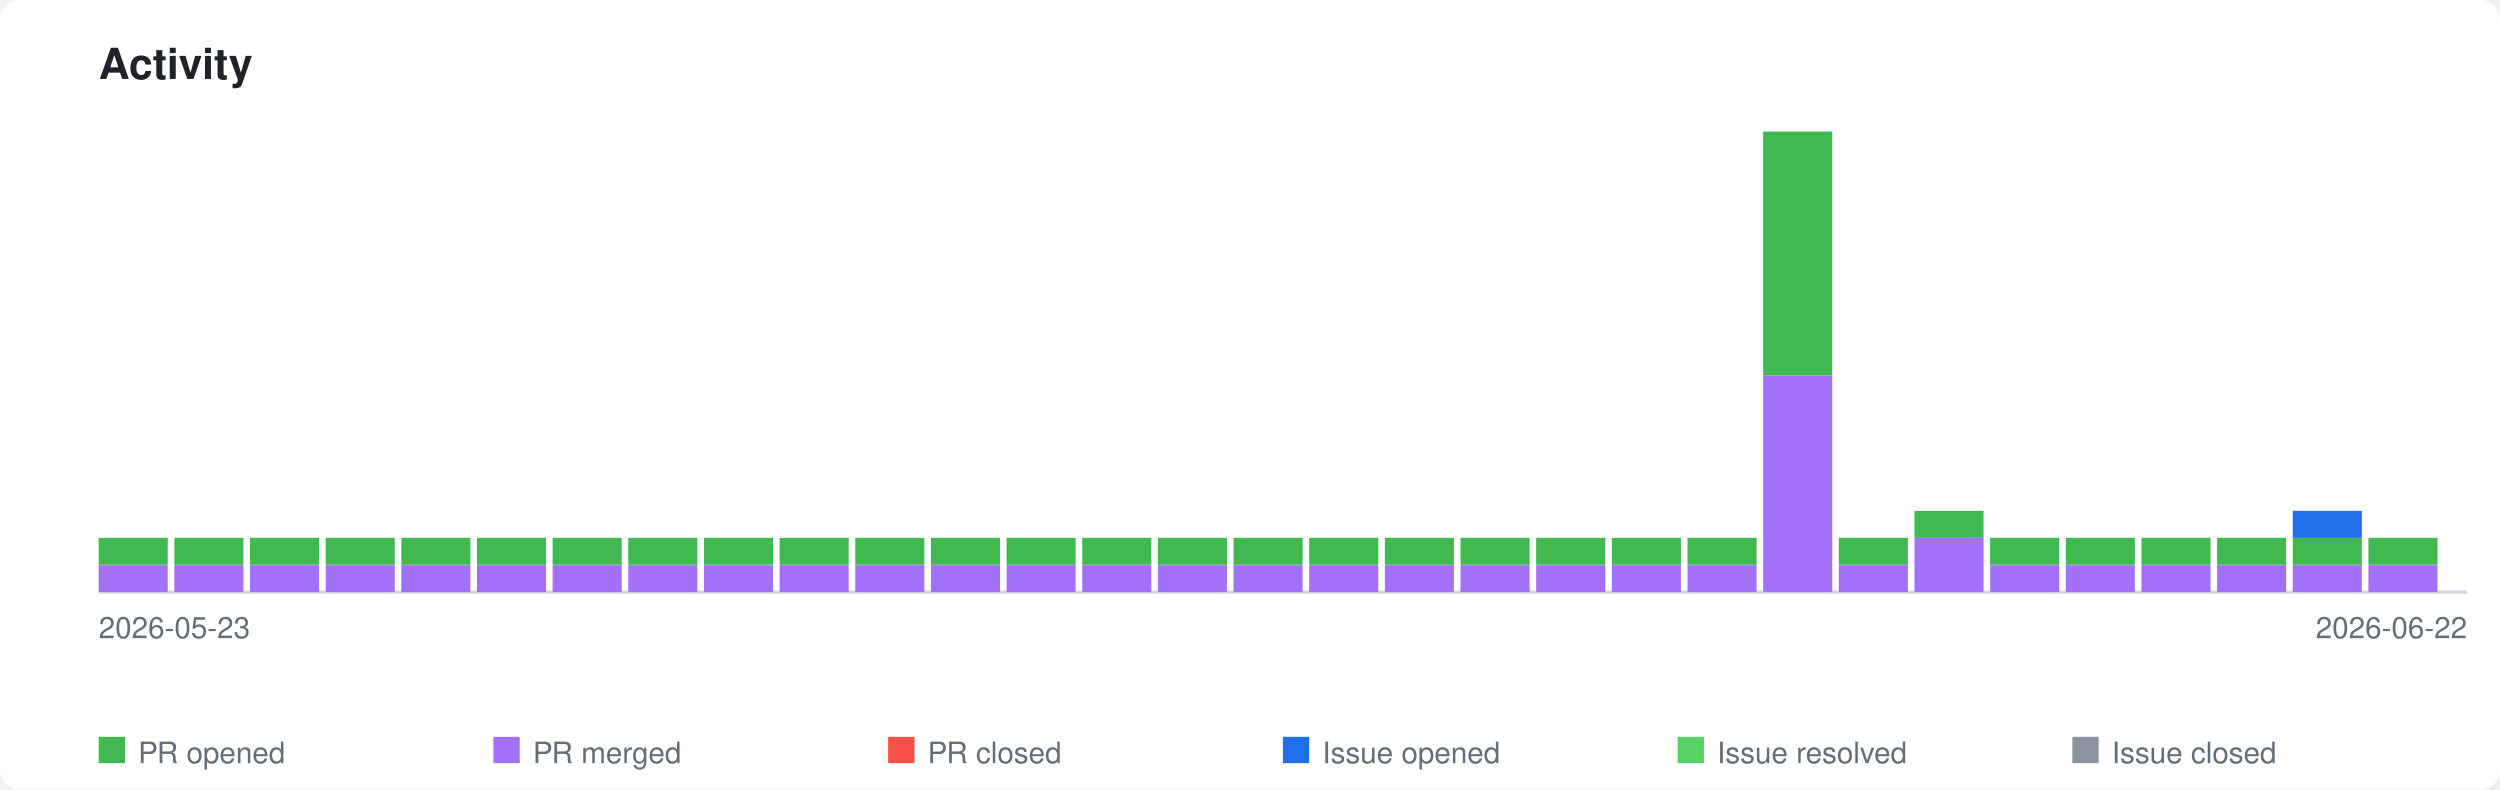
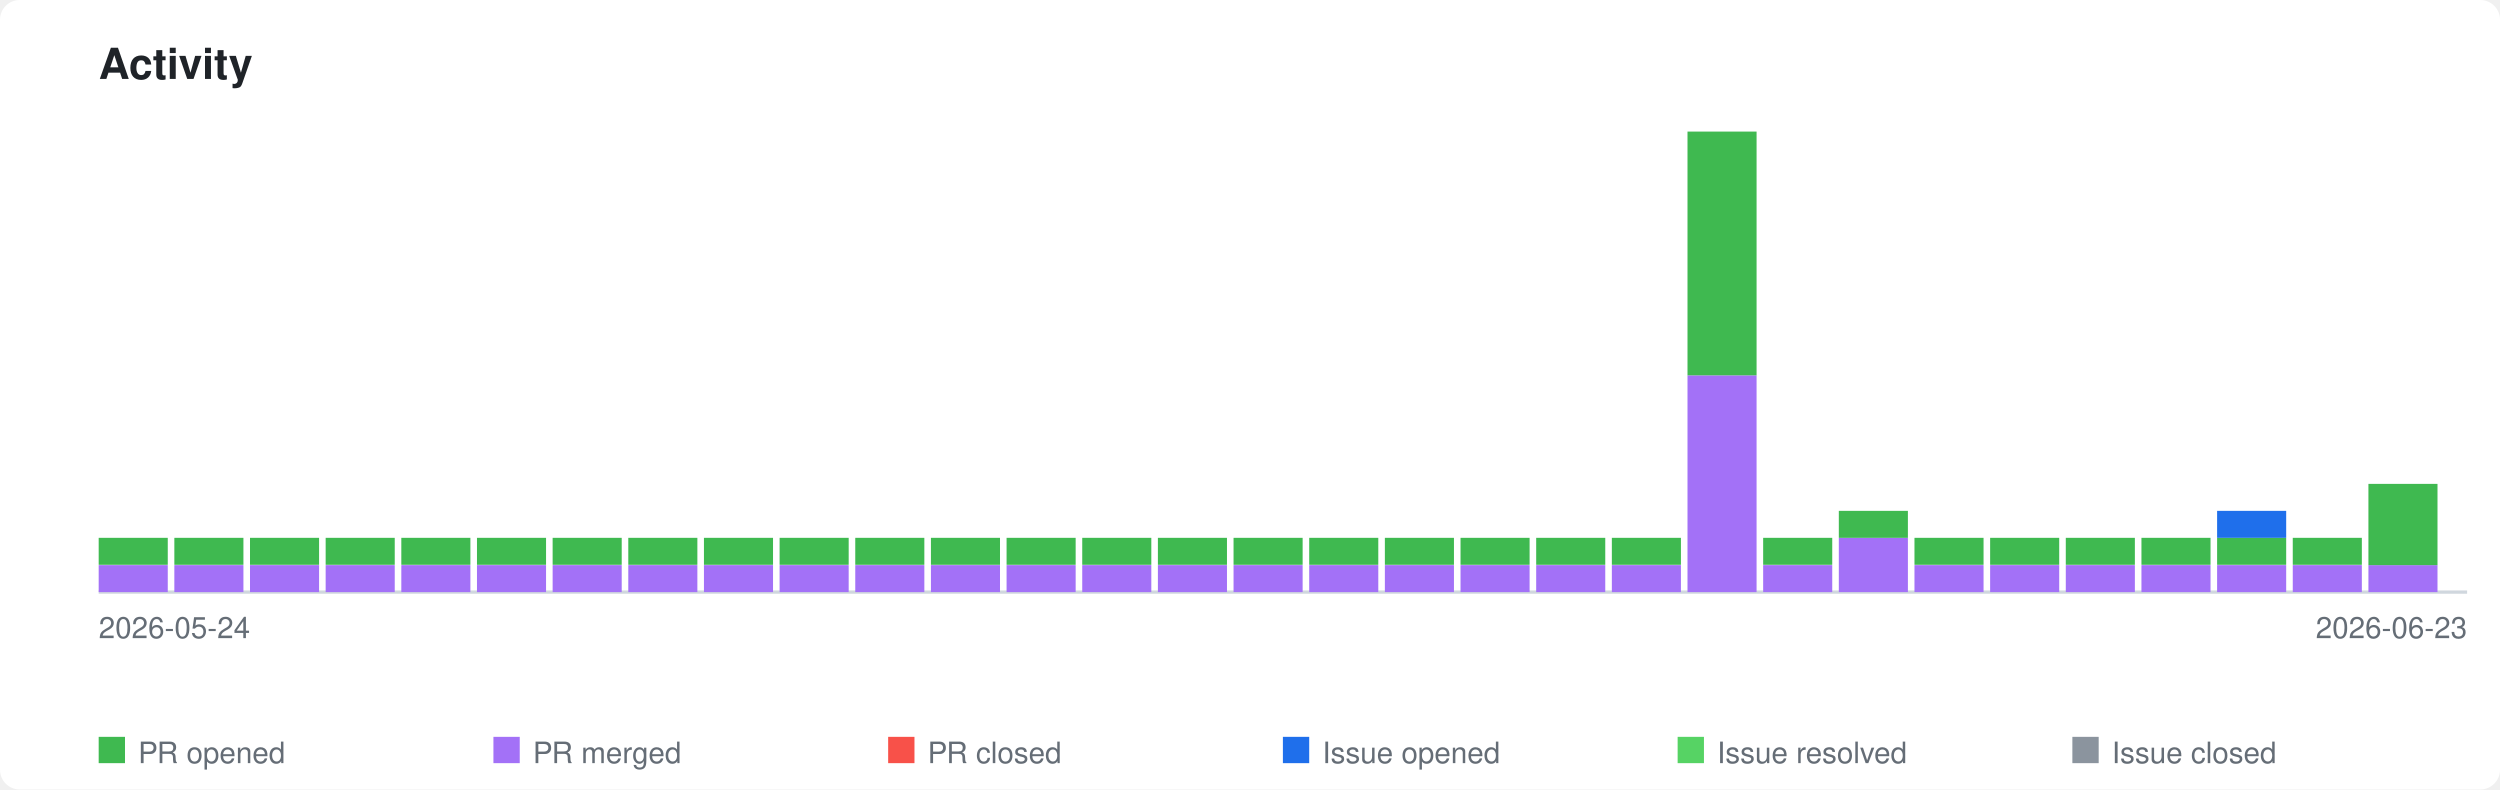
<svg xmlns="http://www.w3.org/2000/svg" xmlns:xlink="http://www.w3.org/1999/xlink" viewBox="0 0 760 240" width="760" height="240">
  <style>
    .page-bg { fill: #ffffff; }
    .title { font-family: -apple-system, BlinkMacSystemFont, 'Segoe UI', Helvetica, Arial, sans-serif; font-size: 13px; font-weight: 600; fill: #1f2328; }
    .axis-label { font-family: -apple-system, BlinkMacSystemFont, 'Segoe UI', Helvetica, Arial, sans-serif; font-size: 9px; fill: #656d76; }
    .legend-label { font-family: -apple-system, BlinkMacSystemFont, 'Segoe UI', Helvetica, Arial, sans-serif; font-size: 9px; fill: #656d76; }
    .axis { stroke: #d0d7de; stroke-width: 1; fill: none; }
    .bar-pr-opened { fill: #3fb950; }
    .bar-pr-merged { fill: #a371f7; }
    .bar-pr-closed { fill: #f85149; }
    .bar-issue-opened { fill: #1f6feb; }
    .bar-issue-resolved { fill: #56d364; }
    .bar-issue-closed { fill: #8b949e; }
    .bar-commit { fill: #d29922; }
    a:hover .day rect { opacity: 0.85; }
    @media (prefers-color-scheme: dark) {
      .page-bg { fill: #0d1117; }
      .title { fill: #e6edf3; }
      .axis-label { fill: #8b949e; }
      .legend-label { fill: #8b949e; }
      .axis { stroke: #30363d; }
    }
  </style>
  <rect class="page-bg" width="760" height="240" rx="6" />
  <text class="title" x="30" y="24">Activity</text>
  <a xlink:href="https://github.com/qte77/gha-arbitrary-repo-timeline">
    <line class="axis" x1="30" y1="180" x2="750" y2="180" />
    <g class="day" transform="translate(30,0)">
      <rect class="bar-pr-merged" x="0" y="171.8" width="21" height="8.2" />
      <rect class="bar-pr-opened" x="0" y="163.5" width="21" height="8.2" />
    </g>
    <g class="day" transform="translate(53,0)">
      <rect class="bar-pr-merged" x="0" y="171.8" width="21" height="8.2" />
      <rect class="bar-pr-opened" x="0" y="163.5" width="21" height="8.2" />
    </g>
    <g class="day" transform="translate(76,0)">
      <rect class="bar-pr-merged" x="0" y="171.8" width="21" height="8.2" />
      <rect class="bar-pr-opened" x="0" y="163.5" width="21" height="8.2" />
    </g>
    <g class="day" transform="translate(99,0)">
      <rect class="bar-pr-merged" x="0" y="171.8" width="21" height="8.2" />
      <rect class="bar-pr-opened" x="0" y="163.5" width="21" height="8.2" />
    </g>
    <g class="day" transform="translate(122,0)">
      <rect class="bar-pr-merged" x="0" y="171.8" width="21" height="8.2" />
      <rect class="bar-pr-opened" x="0" y="163.5" width="21" height="8.2" />
    </g>
    <g class="day" transform="translate(145,0)">
      <rect class="bar-pr-merged" x="0" y="171.8" width="21" height="8.2" />
      <rect class="bar-pr-opened" x="0" y="163.5" width="21" height="8.2" />
    </g>
    <g class="day" transform="translate(168,0)">
      <rect class="bar-pr-merged" x="0" y="171.8" width="21" height="8.2" />
      <rect class="bar-pr-opened" x="0" y="163.5" width="21" height="8.2" />
    </g>
    <g class="day" transform="translate(191,0)">
      <rect class="bar-pr-merged" x="0" y="171.8" width="21" height="8.2" />
      <rect class="bar-pr-opened" x="0" y="163.5" width="21" height="8.2" />
    </g>
    <g class="day" transform="translate(214,0)">
      <rect class="bar-pr-merged" x="0" y="171.8" width="21" height="8.2" />
      <rect class="bar-pr-opened" x="0" y="163.5" width="21" height="8.2" />
    </g>
    <g class="day" transform="translate(237,0)">
      <rect class="bar-pr-merged" x="0" y="171.8" width="21" height="8.2" />
      <rect class="bar-pr-opened" x="0" y="163.5" width="21" height="8.2" />
    </g>
    <g class="day" transform="translate(260,0)">
      <rect class="bar-pr-merged" x="0" y="171.8" width="21" height="8.2" />
      <rect class="bar-pr-opened" x="0" y="163.5" width="21" height="8.2" />
    </g>
    <g class="day" transform="translate(283,0)">
      <rect class="bar-pr-merged" x="0" y="171.8" width="21" height="8.2" />
      <rect class="bar-pr-opened" x="0" y="163.5" width="21" height="8.2" />
    </g>
    <g class="day" transform="translate(306,0)">
      <rect class="bar-pr-merged" x="0" y="171.8" width="21" height="8.2" />
      <rect class="bar-pr-opened" x="0" y="163.5" width="21" height="8.2" />
    </g>
    <g class="day" transform="translate(329,0)">
      <rect class="bar-pr-merged" x="0" y="171.8" width="21" height="8.2" />
      <rect class="bar-pr-opened" x="0" y="163.5" width="21" height="8.2" />
    </g>
    <g class="day" transform="translate(352,0)">
      <rect class="bar-pr-merged" x="0" y="171.8" width="21" height="8.2" />
      <rect class="bar-pr-opened" x="0" y="163.5" width="21" height="8.2" />
    </g>
    <g class="day" transform="translate(375,0)">
      <rect class="bar-pr-merged" x="0" y="171.8" width="21" height="8.2" />
      <rect class="bar-pr-opened" x="0" y="163.5" width="21" height="8.2" />
    </g>
    <g class="day" transform="translate(398,0)">
      <rect class="bar-pr-merged" x="0" y="171.8" width="21" height="8.2" />
      <rect class="bar-pr-opened" x="0" y="163.5" width="21" height="8.2" />
    </g>
    <g class="day" transform="translate(421,0)">
      <rect class="bar-pr-merged" x="0" y="171.8" width="21" height="8.2" />
      <rect class="bar-pr-opened" x="0" y="163.5" width="21" height="8.2" />
    </g>
    <g class="day" transform="translate(444,0)">
      <rect class="bar-pr-merged" x="0" y="171.8" width="21" height="8.2" />
      <rect class="bar-pr-opened" x="0" y="163.5" width="21" height="8.2" />
    </g>
    <g class="day" transform="translate(467,0)">
      <rect class="bar-pr-merged" x="0" y="171.8" width="21" height="8.2" />
      <rect class="bar-pr-opened" x="0" y="163.5" width="21" height="8.2" />
    </g>
    <g class="day" transform="translate(490,0)">
      <rect class="bar-pr-merged" x="0" y="171.8" width="21" height="8.2" />
      <rect class="bar-pr-opened" x="0" y="163.5" width="21" height="8.2" />
    </g>
    <g class="day" transform="translate(513,0)">
+       <rect class="bar-pr-merged" x="0" y="114.1" width="21" height="65.9" />
+       <rect class="bar-pr-opened" x="0" y="40.0" width="21" height="74.1" />
+     </g>
+     <g class="day" transform="translate(536,0)">
      <rect class="bar-pr-merged" x="0" y="171.8" width="21" height="8.2" />
      <rect class="bar-pr-opened" x="0" y="163.5" width="21" height="8.2" />
    </g>
-     <g class="day" transform="translate(536,0)">
-       <rect class="bar-pr-merged" x="0" y="114.1" width="21" height="65.9" />
-       <rect class="bar-pr-opened" x="0" y="40.0" width="21" height="74.1" />
+     <g class="day" transform="translate(559,0)">
+       <rect class="bar-pr-merged" x="0" y="163.5" width="21" height="16.5" />
+       <rect class="bar-pr-opened" x="0" y="155.3" width="21" height="8.2" />
    </g>
-     <g class="day" transform="translate(559,0)">
+     <g class="day" transform="translate(582,0)">
      <rect class="bar-pr-merged" x="0" y="171.8" width="21" height="8.2" />
      <rect class="bar-pr-opened" x="0" y="163.5" width="21" height="8.2" />
-     </g>
-     <g class="day" transform="translate(582,0)">
-       <rect class="bar-pr-merged" x="0" y="163.5" width="21" height="16.5" />
-       <rect class="bar-pr-opened" x="0" y="155.3" width="21" height="8.2" />
    </g>
    <g class="day" transform="translate(605,0)">
      <rect class="bar-pr-merged" x="0" y="171.8" width="21" height="8.2" />
      <rect class="bar-pr-opened" x="0" y="163.5" width="21" height="8.2" />
    </g>
    <g class="day" transform="translate(628,0)">
      <rect class="bar-pr-merged" x="0" y="171.8" width="21" height="8.2" />
      <rect class="bar-pr-opened" x="0" y="163.5" width="21" height="8.2" />
    </g>
    <g class="day" transform="translate(651,0)">
      <rect class="bar-pr-merged" x="0" y="171.8" width="21" height="8.2" />
      <rect class="bar-pr-opened" x="0" y="163.5" width="21" height="8.2" />
    </g>
    <g class="day" transform="translate(674,0)">
      <rect class="bar-pr-merged" x="0" y="171.8" width="21" height="8.2" />
      <rect class="bar-pr-opened" x="0" y="163.5" width="21" height="8.2" />
+       <rect class="bar-issue-opened" x="0" y="155.3" width="21" height="8.2" />
    </g>
    <g class="day" transform="translate(697,0)">
      <rect class="bar-pr-merged" x="0" y="171.8" width="21" height="8.2" />
      <rect class="bar-pr-opened" x="0" y="163.5" width="21" height="8.2" />
-       <rect class="bar-issue-opened" x="0" y="155.3" width="21" height="8.2" />
    </g>
    <g class="day" transform="translate(720,0)">
      <rect class="bar-pr-merged" x="0" y="171.8" width="21" height="8.2" />
-       <rect class="bar-pr-opened" x="0" y="163.5" width="21" height="8.2" />
+       <rect class="bar-pr-opened" x="0" y="147.1" width="21" height="24.7" />
    </g>
  </a>
-   <text class="axis-label" x="30" y="194">2026-05-23</text>
-   <text class="axis-label" x="750" y="194" text-anchor="end">2026-06-22</text>
+   <text class="axis-label" x="30" y="194">2026-05-24</text>
+   <text class="axis-label" x="750" y="194" text-anchor="end">2026-06-23</text>
  <rect class="bar-pr-opened" x="30" y="224" width="8" height="8" />
  <text class="legend-label" x="42" y="232">PR opened</text>
  <rect class="bar-pr-merged" x="150" y="224" width="8" height="8" />
  <text class="legend-label" x="162" y="232">PR merged</text>
  <rect class="bar-pr-closed" x="270" y="224" width="8" height="8" />
  <text class="legend-label" x="282" y="232">PR closed</text>
  <rect class="bar-issue-opened" x="390" y="224" width="8" height="8" />
  <text class="legend-label" x="402" y="232">Issue opened</text>
  <rect class="bar-issue-resolved" x="510" y="224" width="8" height="8" />
  <text class="legend-label" x="522" y="232">Issue resolved</text>
  <rect class="bar-issue-closed" x="630" y="224" width="8" height="8" />
  <text class="legend-label" x="642" y="232">Issue closed</text>
</svg>
